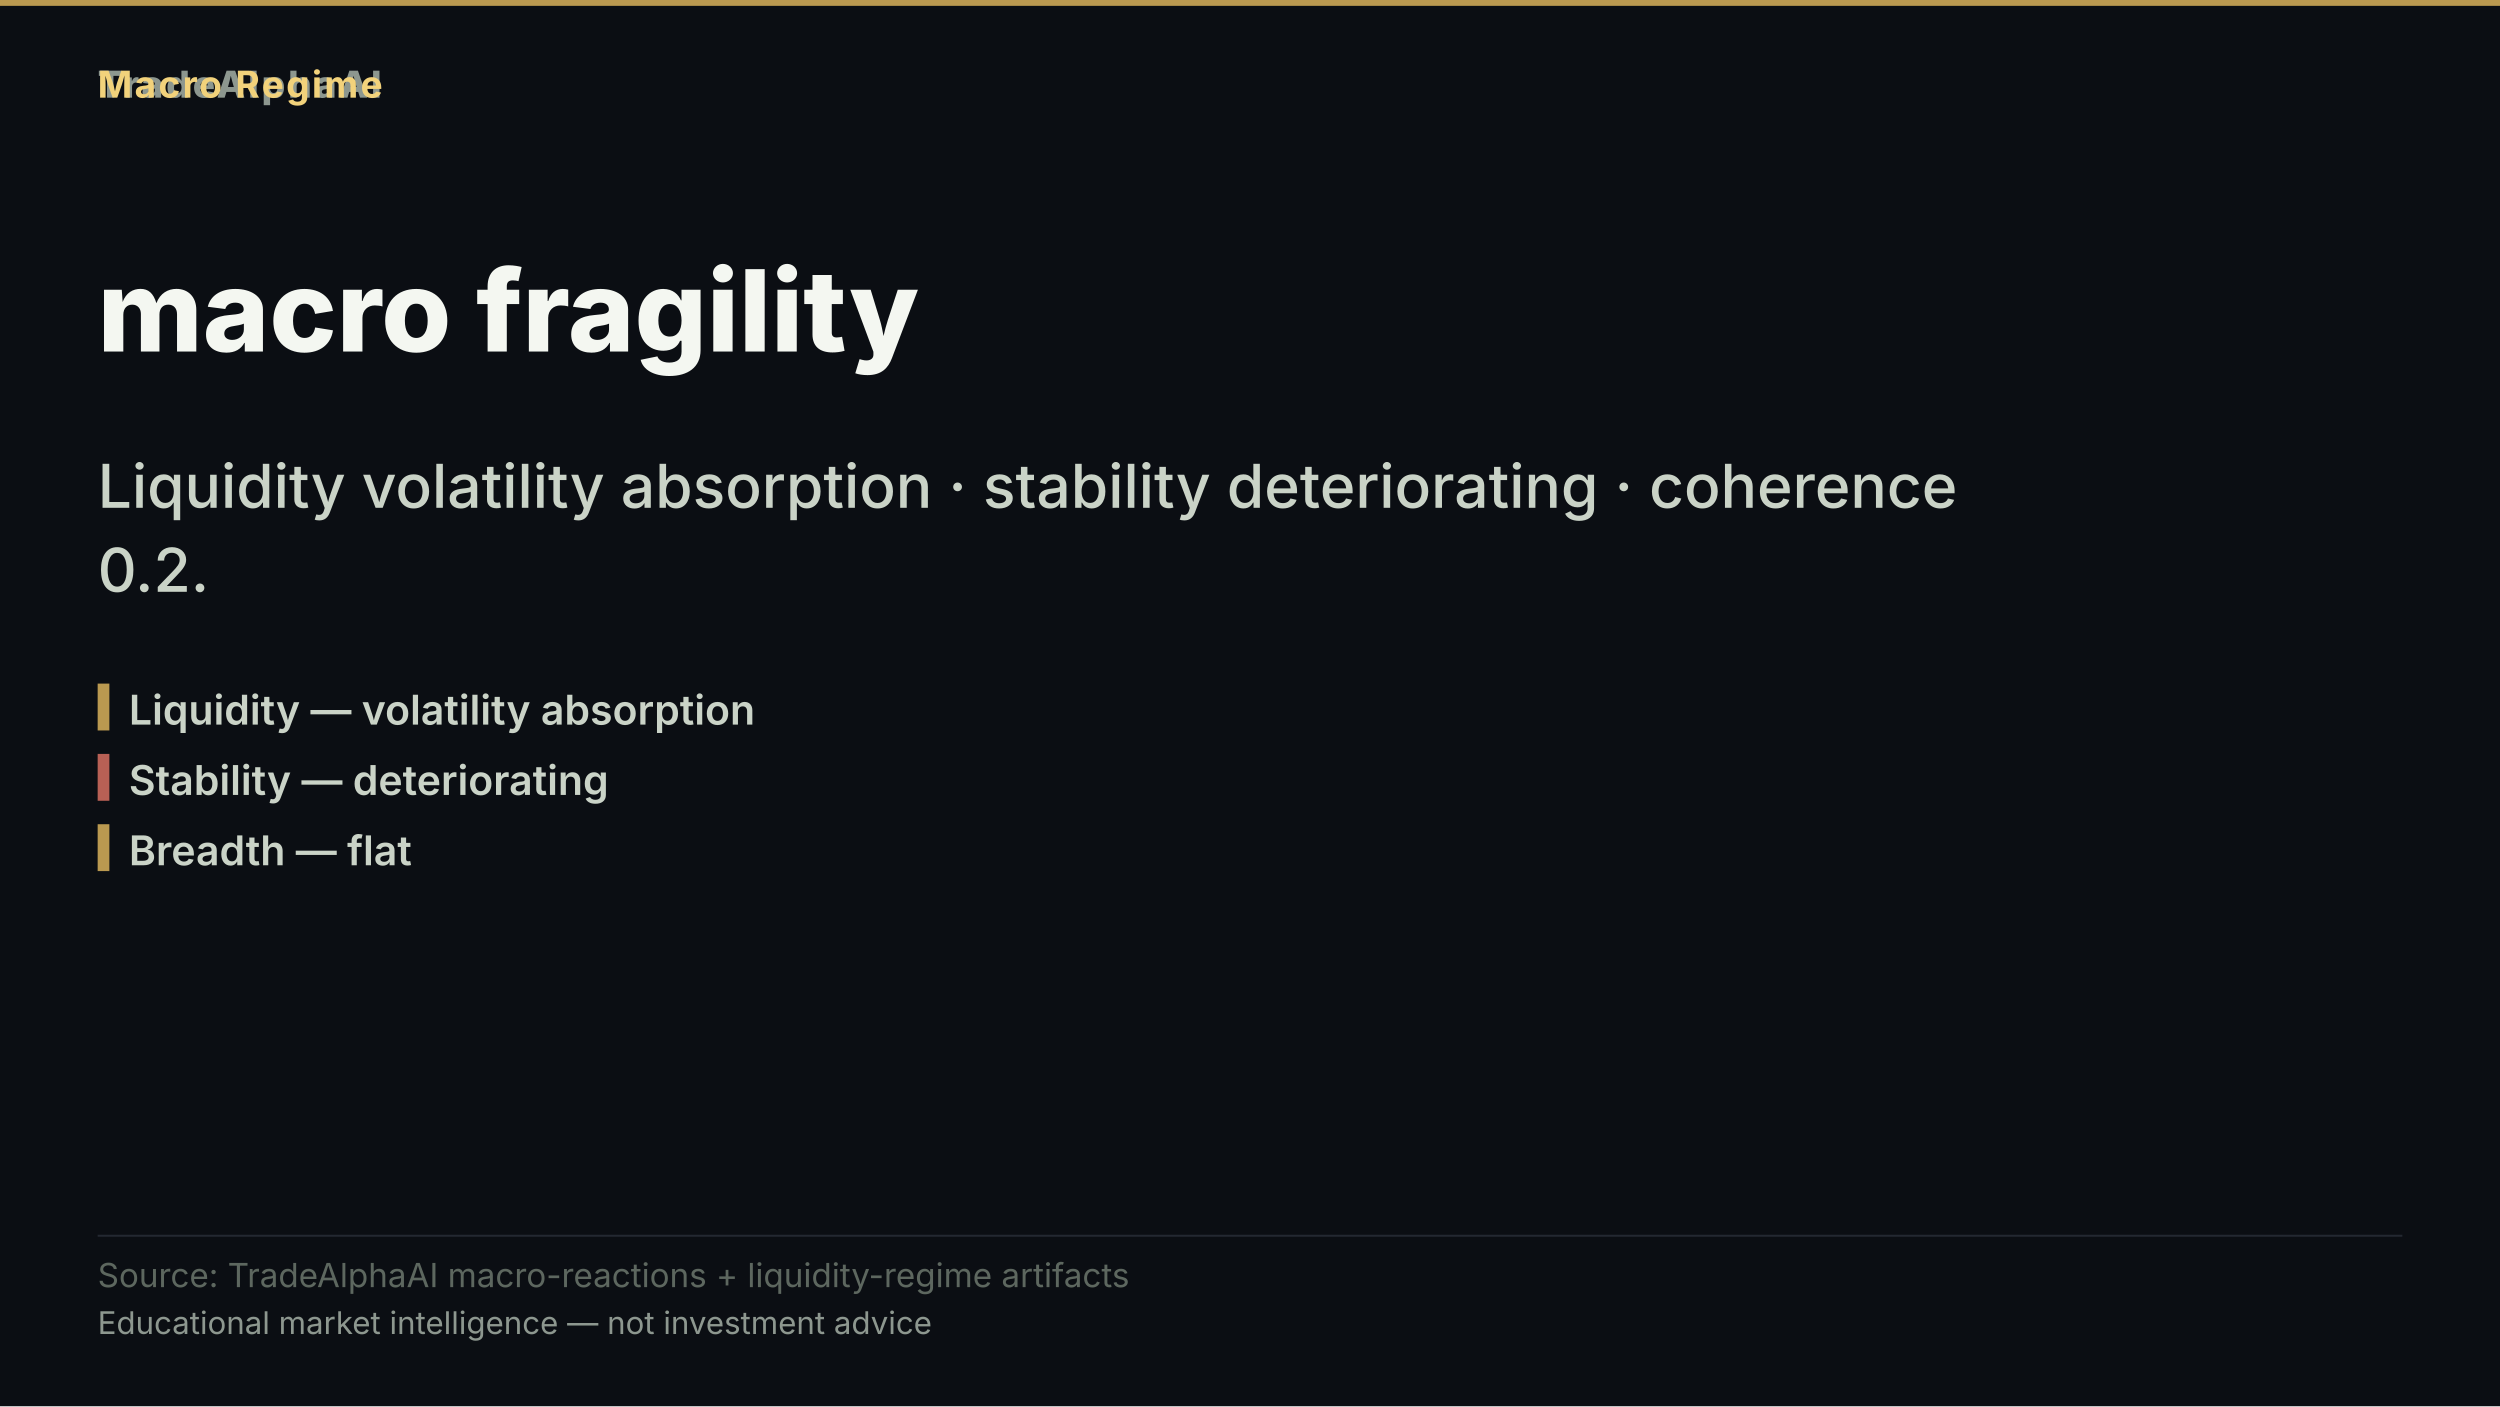
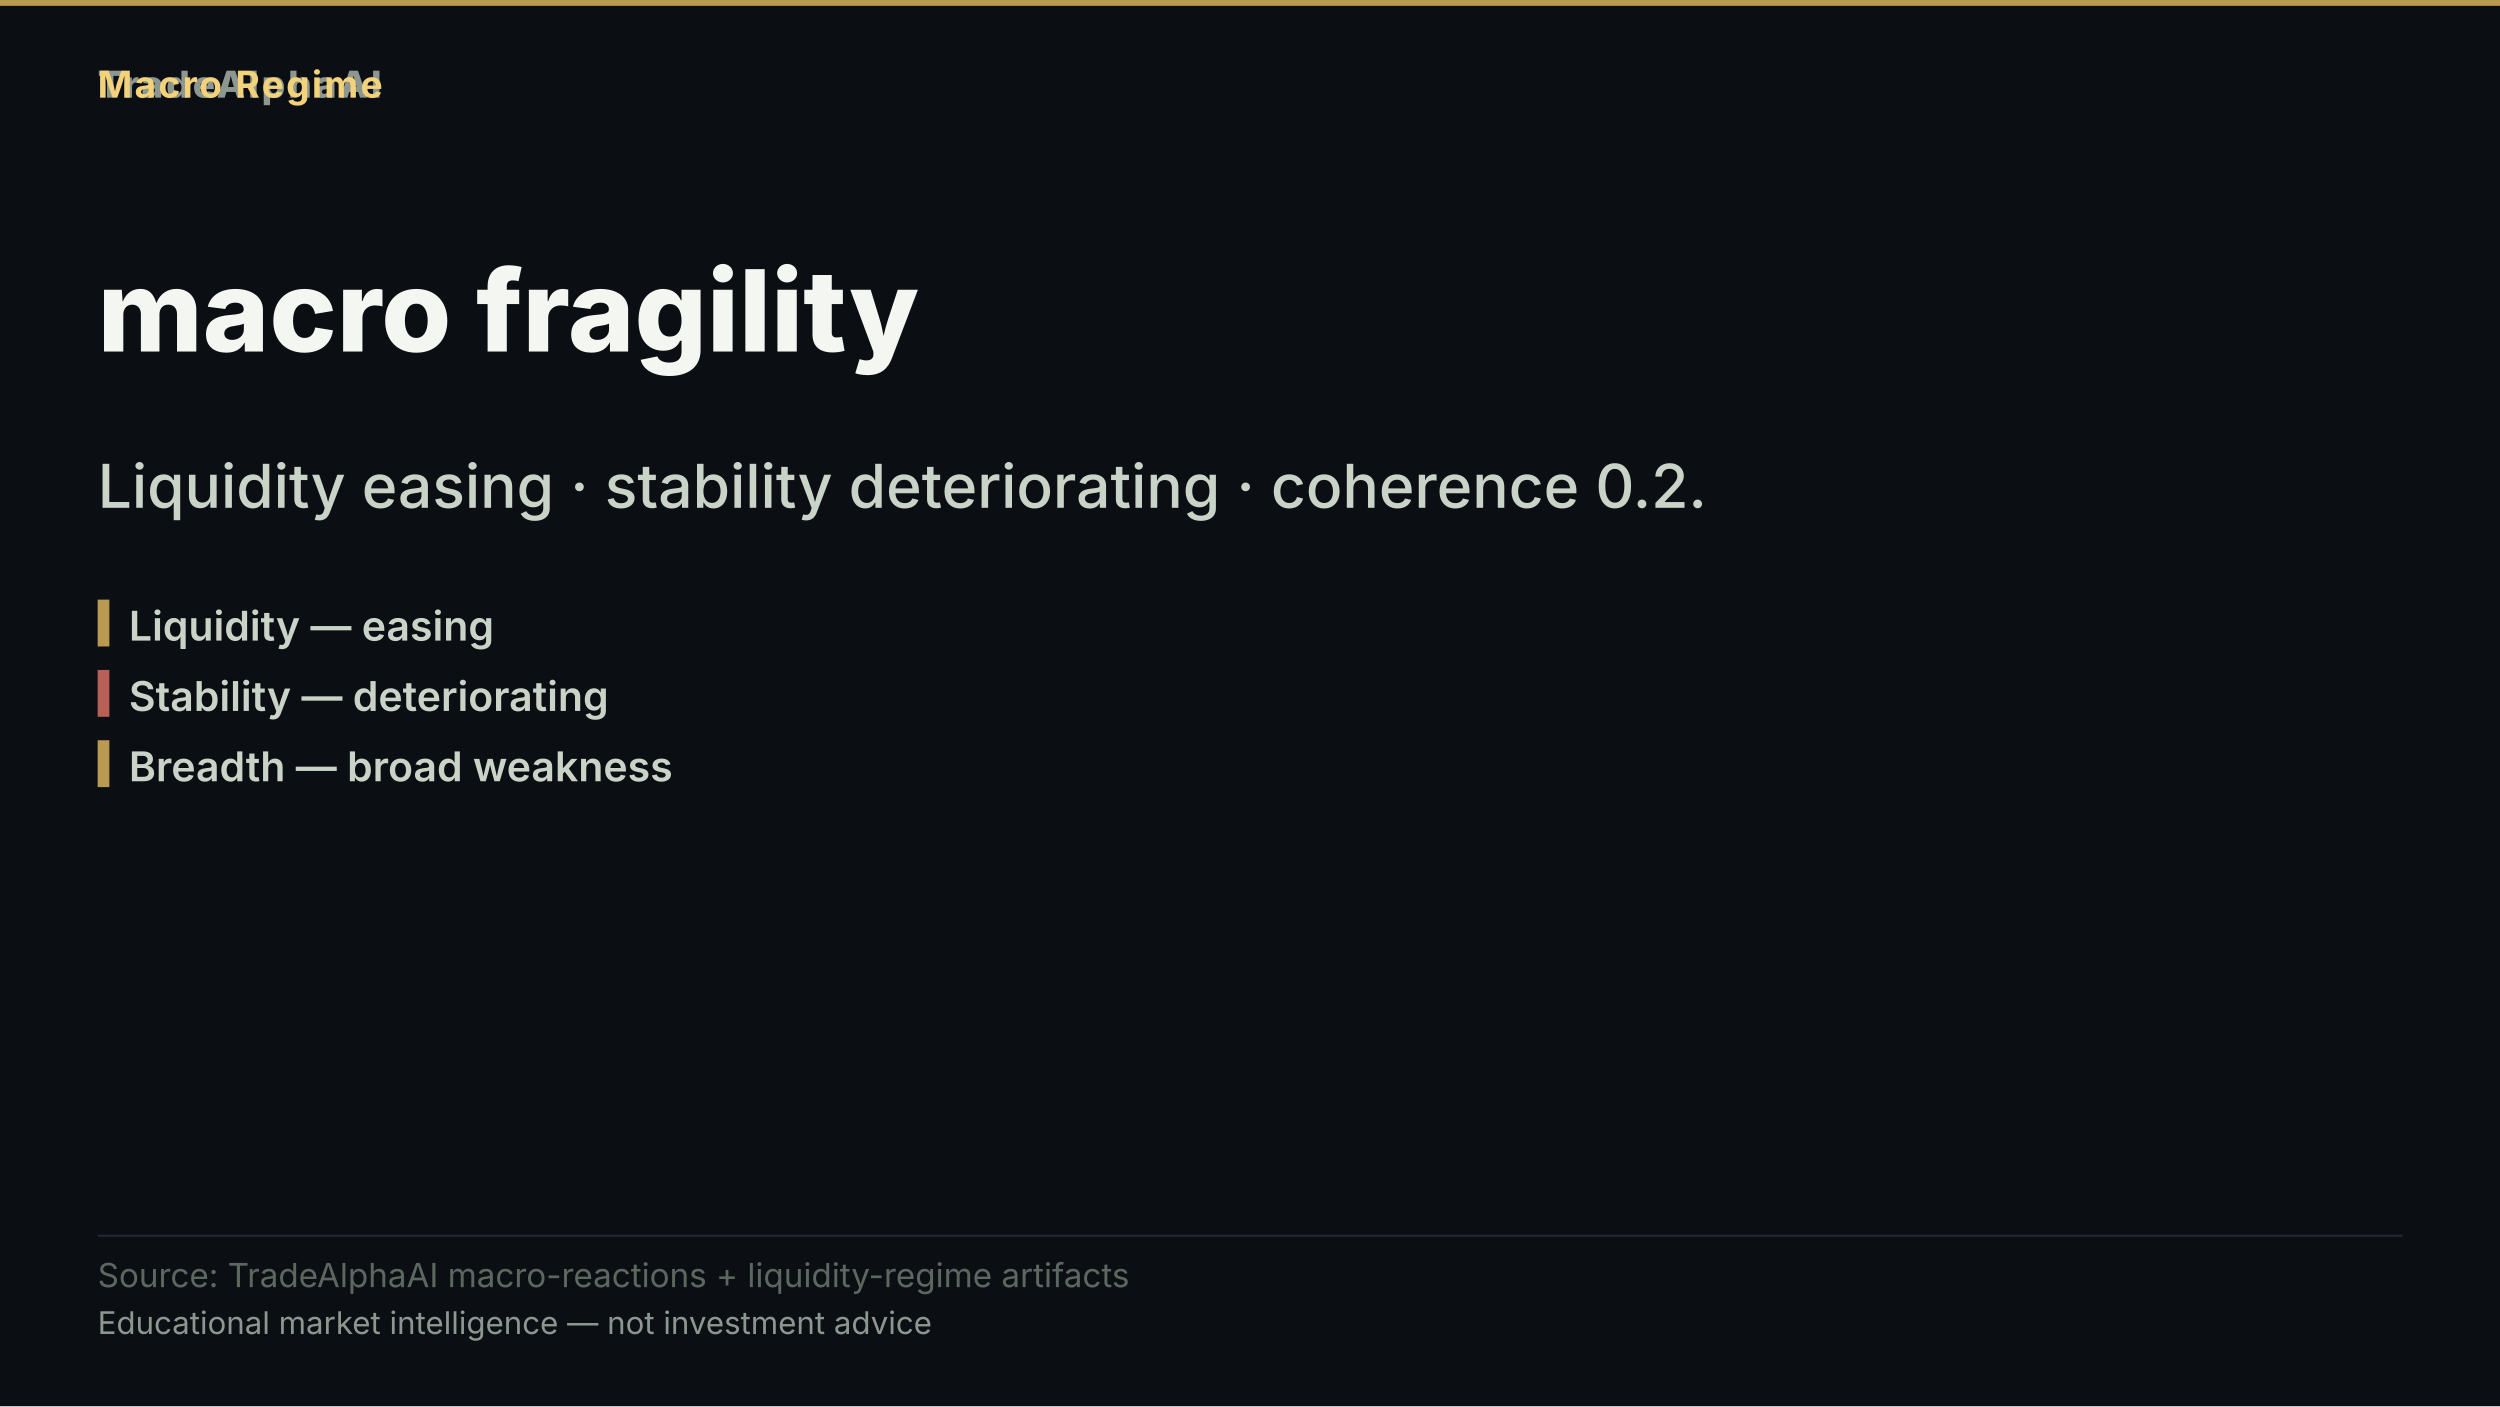
<svg xmlns="http://www.w3.org/2000/svg" width="1280" height="720" viewBox="0 0 1280 720" role="img" aria-label="macro fragility">
  <rect width="1280" height="720" fill="#0b0e13" />
  <rect x="0" y="0" width="1280" height="3" fill="#d8b15a" opacity="0.85" />
  <text x="50" y="50" font-family="'Inter','Segoe UI','Helvetica Neue',Arial,sans-serif" font-size="19" font-weight="800" letter-spacing="1.5" fill="#8d978f" text-anchor="start">TradeAlphaAI</text>
  <text x="50" y="50" font-family="'Inter','Segoe UI','Helvetica Neue',Arial,sans-serif" font-size="19" font-weight="700" letter-spacing="1.2" fill="#f2d27b" text-anchor="start">Macro Regime</text>
  <text x="50" y="180" font-family="'Inter','Segoe UI','Helvetica Neue',Arial,sans-serif" font-size="58" font-weight="800" fill="#f4f7f1" text-anchor="start">macro fragility</text>
-   <text x="50" y="260" font-family="'Inter','Segoe UI','Helvetica Neue',Arial,sans-serif" font-size="31" font-weight="500" fill="#cad3c7" text-anchor="start">Liquidity volatility absorption · stability deteriorating · coherence</text>
-   <text x="50" y="303" font-family="'Inter','Segoe UI','Helvetica Neue',Arial,sans-serif" font-size="31" font-weight="500" fill="#cad3c7" text-anchor="start">0.2.</text>
-   <rect x="50" y="350" width="6" height="24" fill="#d8b15a" opacity="0.85" />
-   <text x="66" y="371" font-family="'Inter','Segoe UI','Helvetica Neue',Arial,sans-serif" font-size="21" font-weight="600" fill="#cad3c7" text-anchor="start">Liquidity — volatility absorption</text>
-   <rect x="50" y="386" width="6" height="24" fill="#d66e60" opacity="0.85" />
-   <text x="66" y="407" font-family="'Inter','Segoe UI','Helvetica Neue',Arial,sans-serif" font-size="21" font-weight="600" fill="#cad3c7" text-anchor="start">Stability — deteriorating</text>
-   <rect x="50" y="422" width="6" height="24" fill="#d8b15a" opacity="0.85" />
-   <text x="66" y="443" font-family="'Inter','Segoe UI','Helvetica Neue',Arial,sans-serif" font-size="21" font-weight="600" fill="#cad3c7" text-anchor="start">Breadth — flat</text>
+   <text x="50" y="260" font-family="'Inter','Segoe UI','Helvetica Neue',Arial,sans-serif" font-size="31" font-weight="500" fill="#cad3c7" text-anchor="start">Liquidity easing · stability deteriorating · coherence 0.2.</text>
+   <rect x="50" y="307" width="6" height="24" fill="#d8b15a" opacity="0.85" />
+   <text x="66" y="328" font-family="'Inter','Segoe UI','Helvetica Neue',Arial,sans-serif" font-size="21" font-weight="600" fill="#cad3c7" text-anchor="start">Liquidity — easing</text>
+   <rect x="50" y="343" width="6" height="24" fill="#d66e60" opacity="0.85" />
+   <text x="66" y="364" font-family="'Inter','Segoe UI','Helvetica Neue',Arial,sans-serif" font-size="21" font-weight="600" fill="#cad3c7" text-anchor="start">Stability — deteriorating</text>
+   <rect x="50" y="379" width="6" height="24" fill="#d8b15a" opacity="0.85" />
+   <text x="66" y="400" font-family="'Inter','Segoe UI','Helvetica Neue',Arial,sans-serif" font-size="21" font-weight="600" fill="#cad3c7" text-anchor="start">Breadth — broad weakness</text>
  <rect x="50" y="632.2" width="1180" height="1" fill="rgba(148,163,184,0.18)" />
  <text x="50" y="659" font-family="'Inter','Segoe UI','Helvetica Neue',Arial,sans-serif" font-size="17" fill="#5d675f" text-anchor="start">Source: TradeAlphaAI macro-reactions + liquidity-regime artifacts</text>
  <text x="50" y="683" font-family="'Inter','Segoe UI','Helvetica Neue',Arial,sans-serif" font-size="16" fill="#8d978f" text-anchor="start">Educational market intelligence — not investment advice</text>
</svg>
